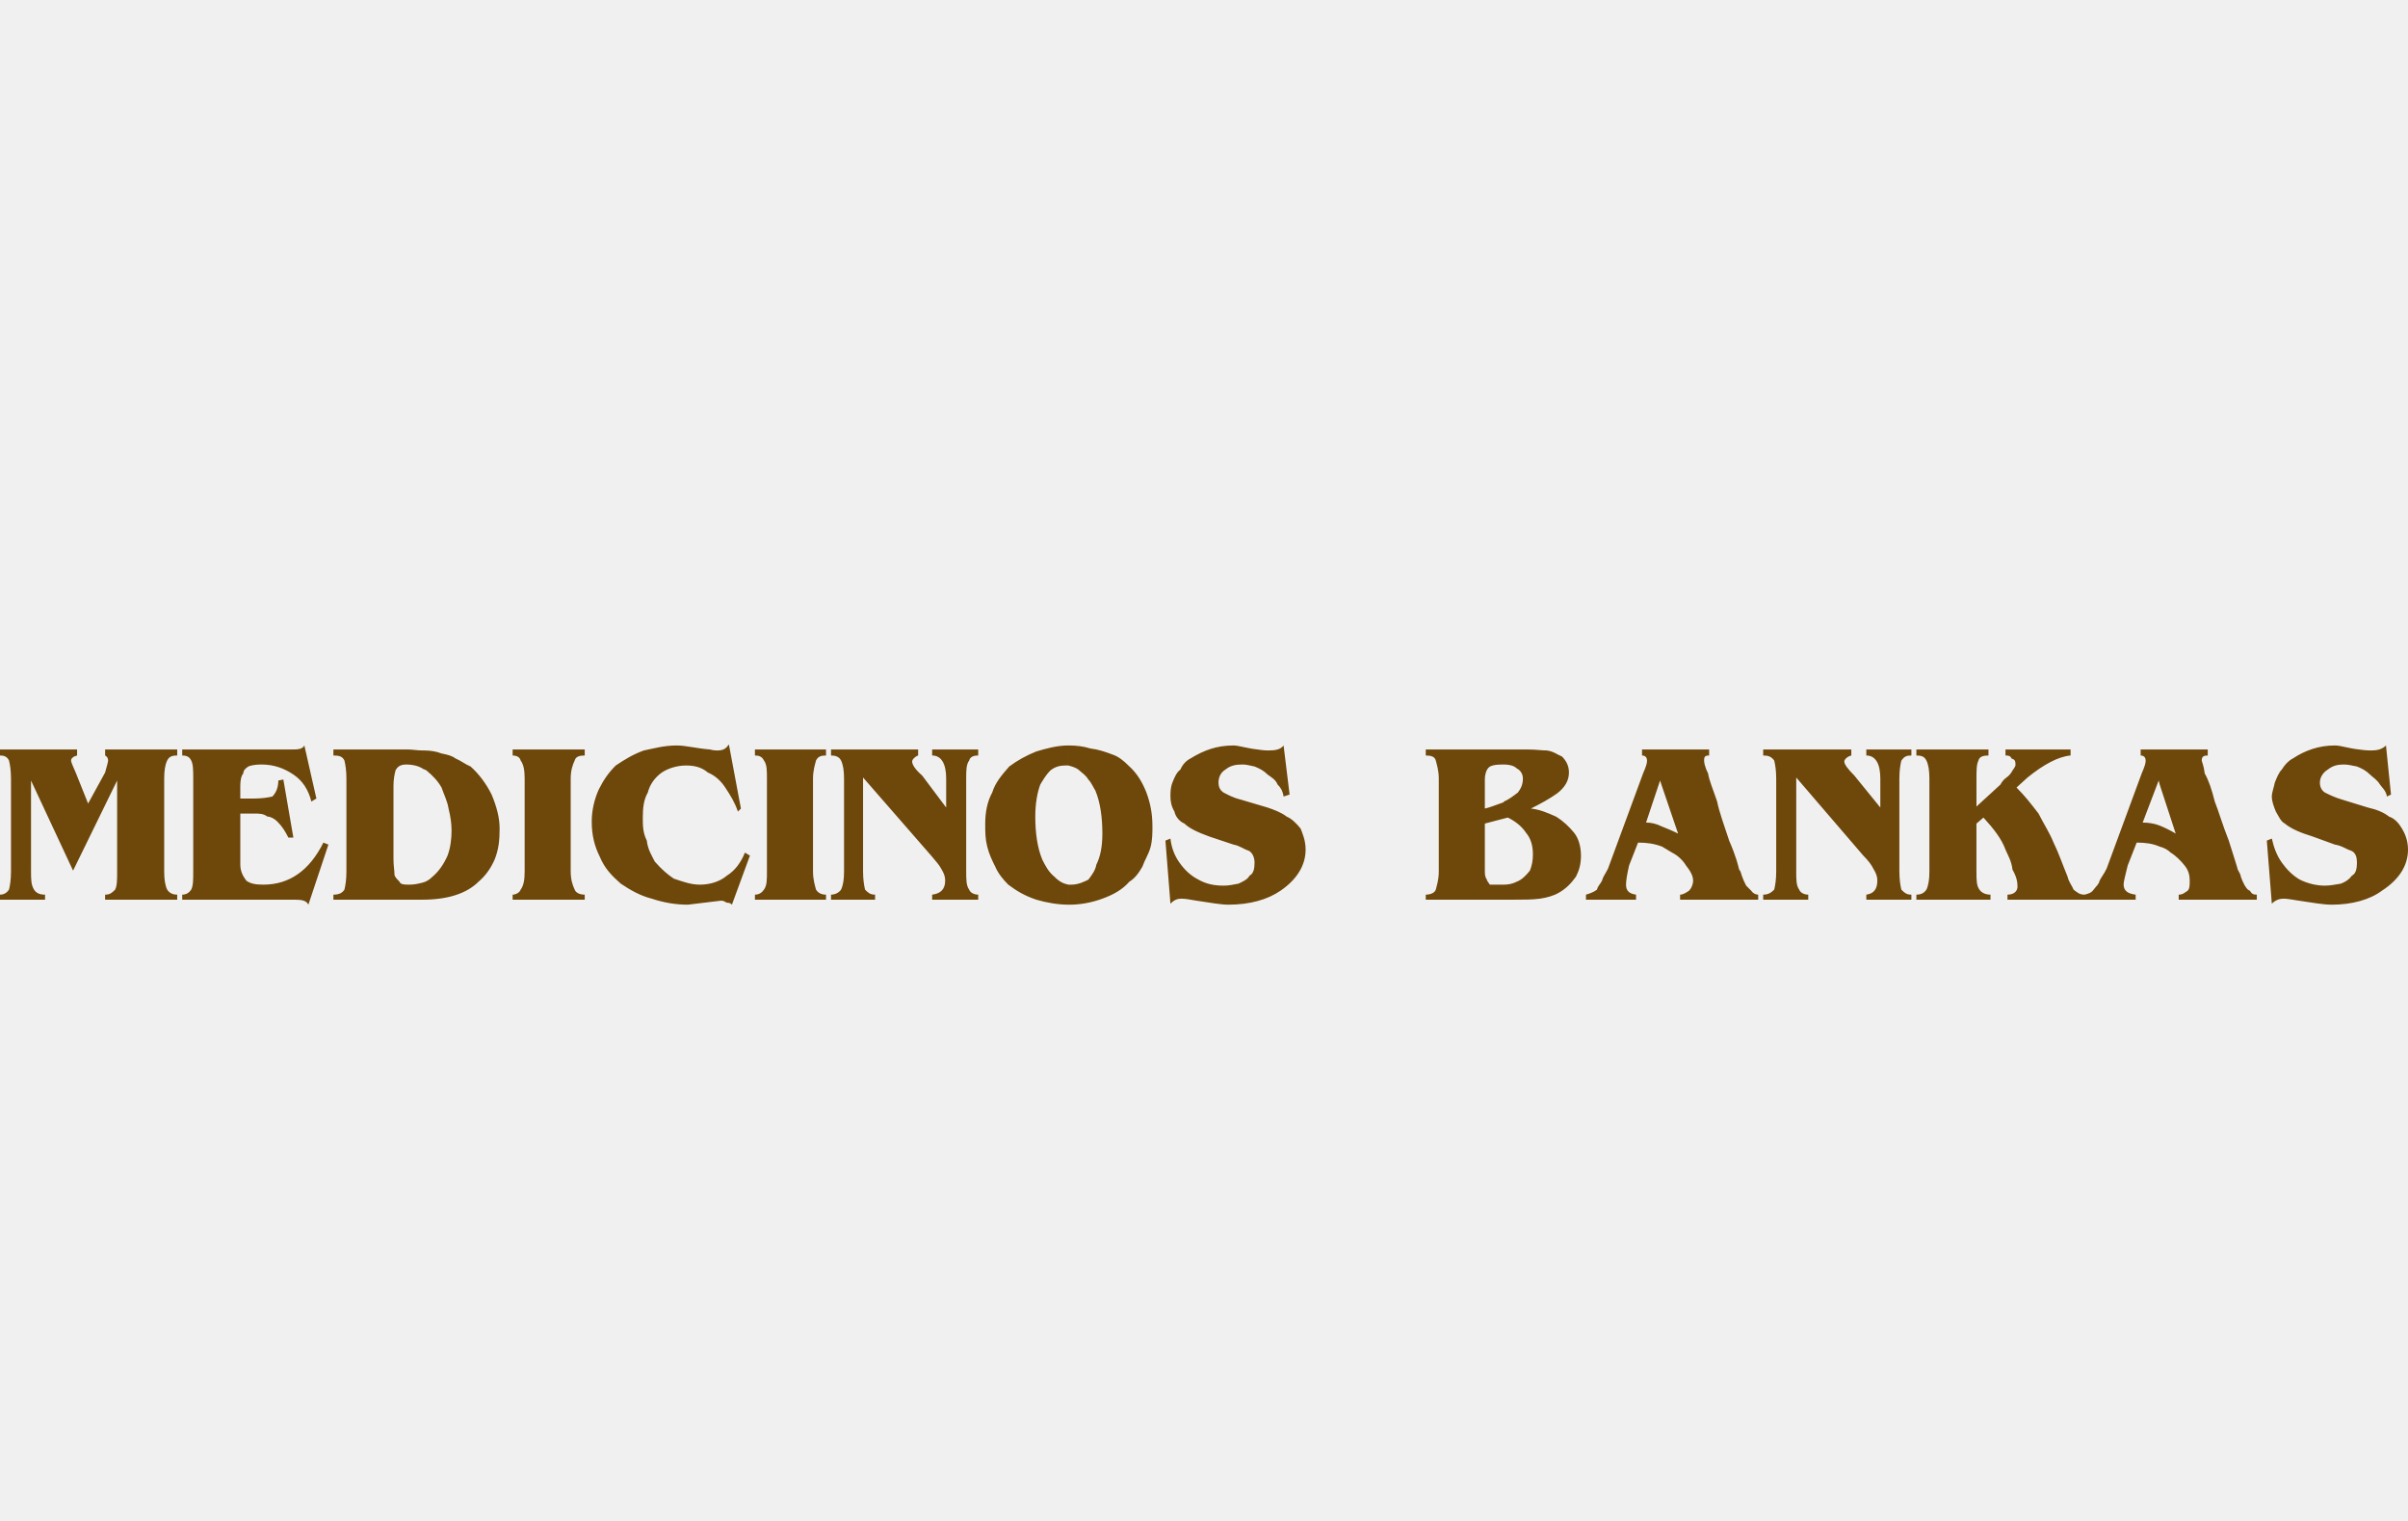
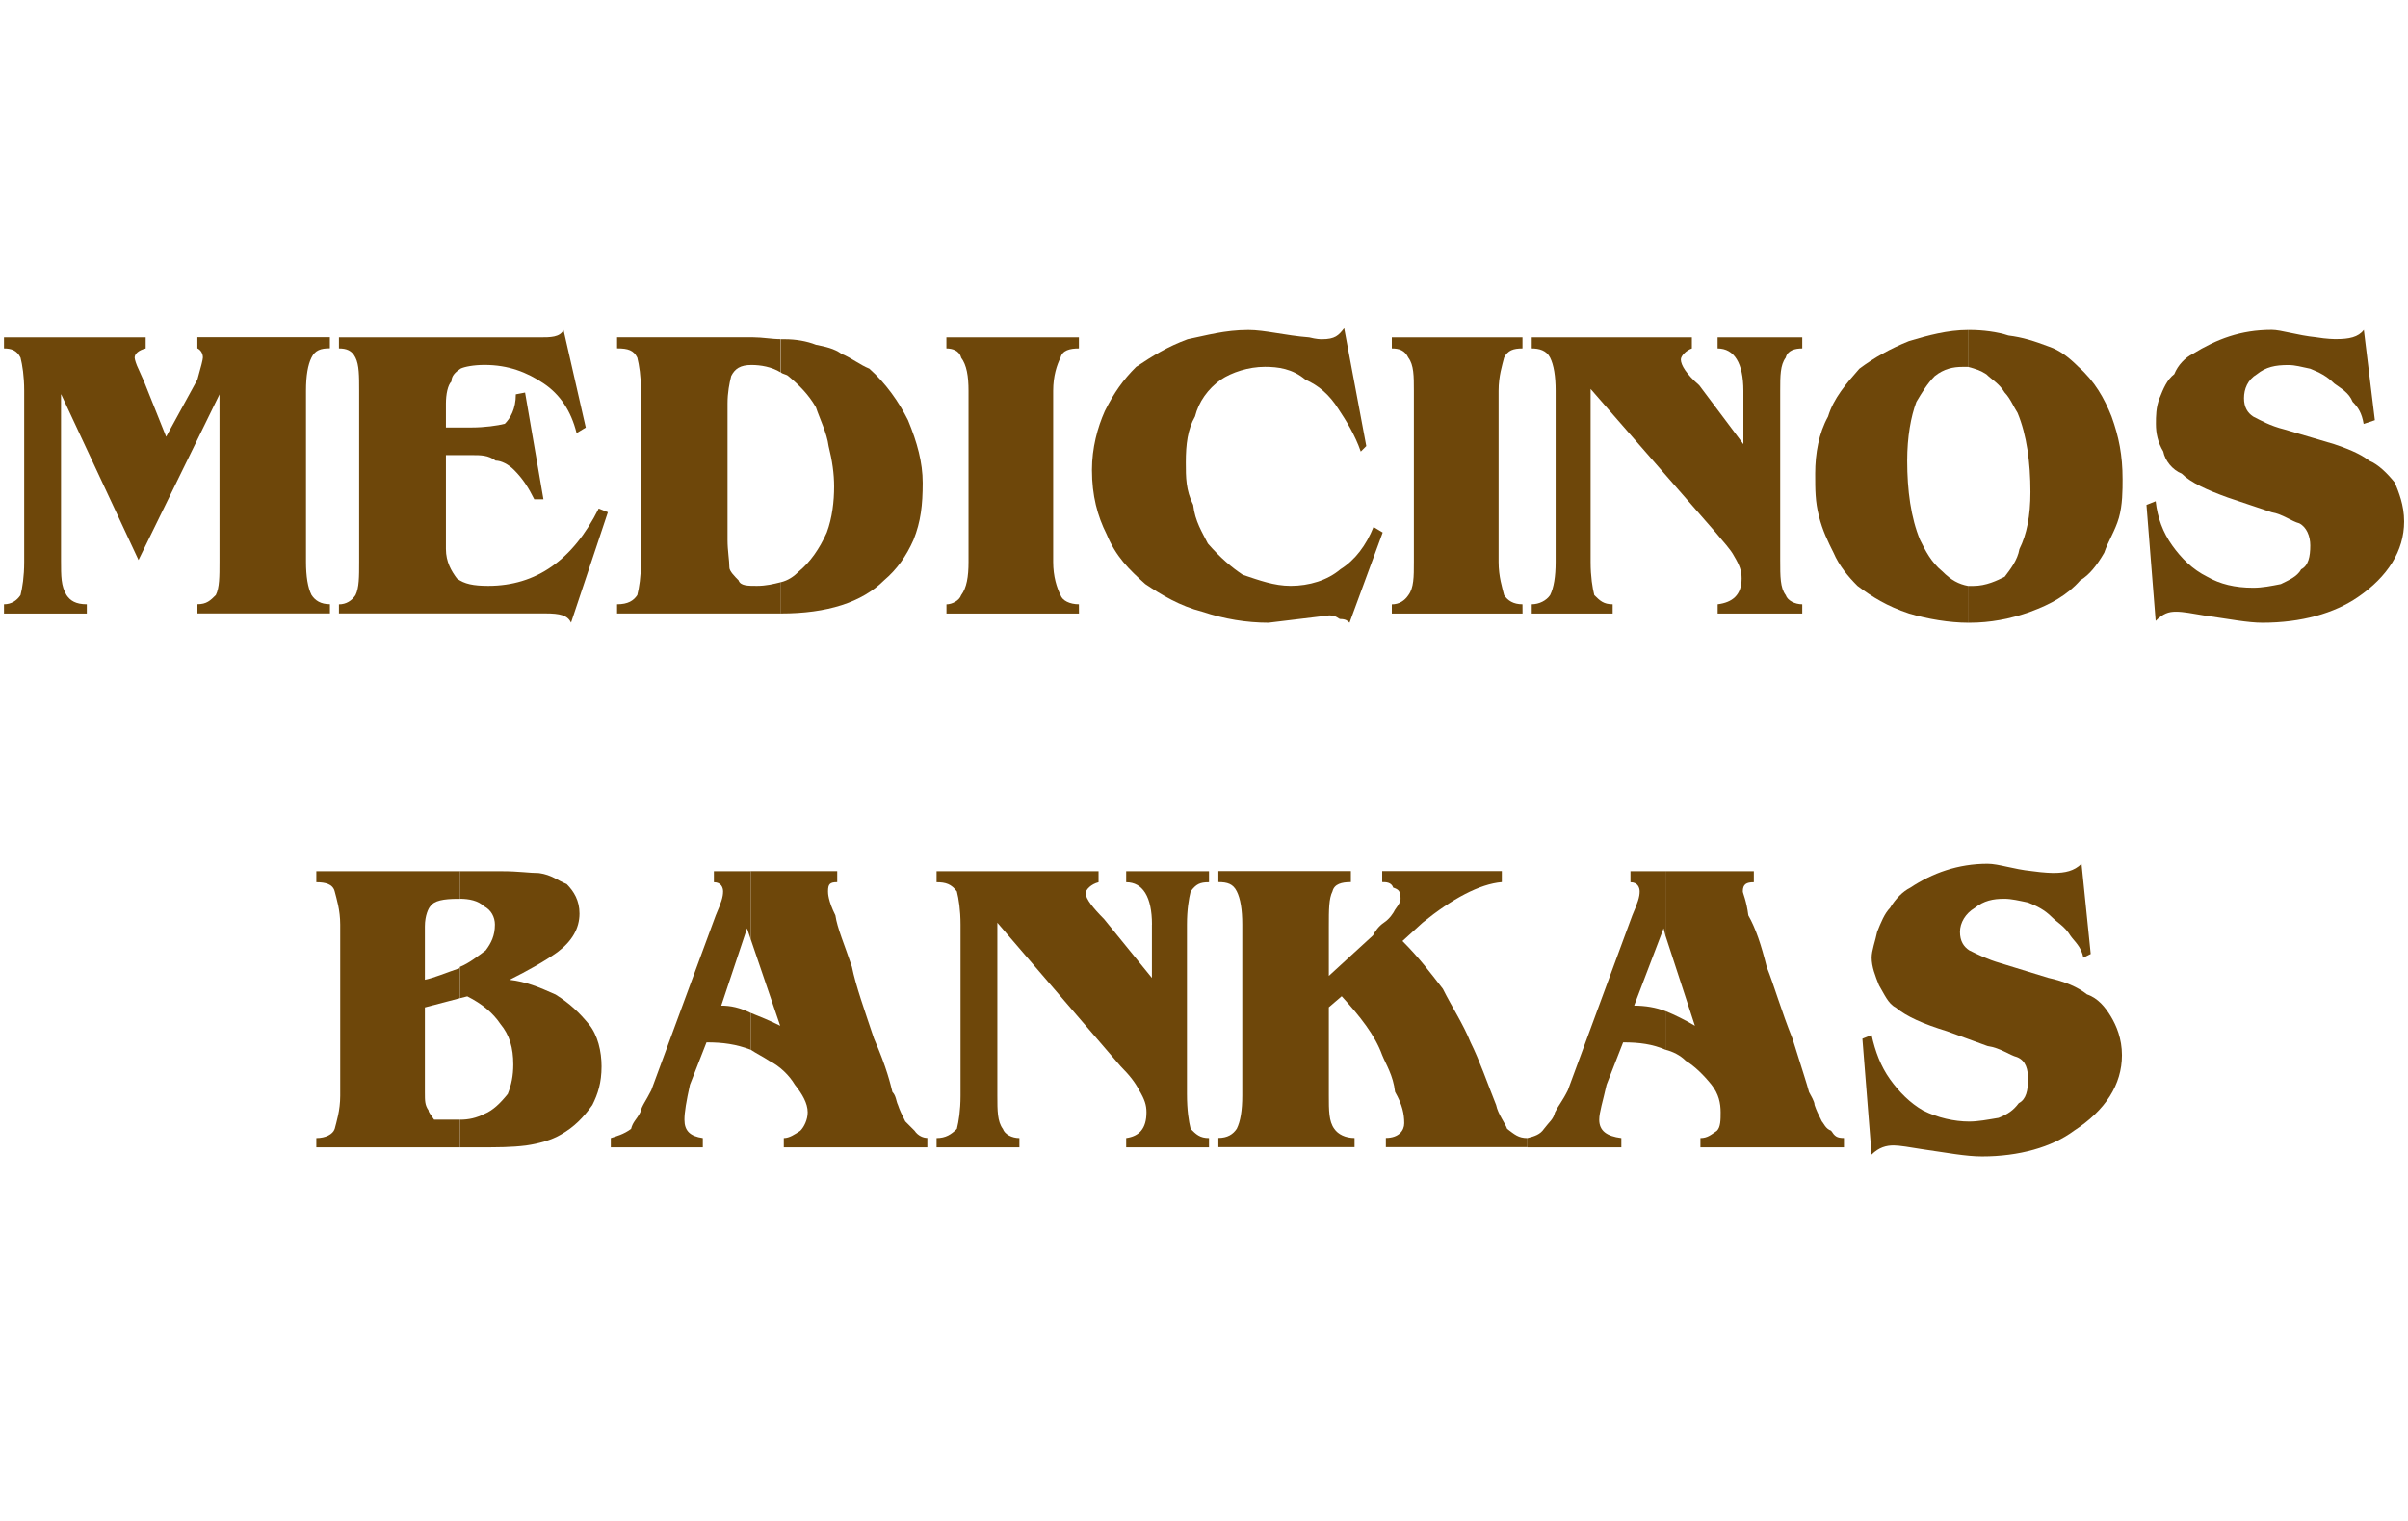
- <svg xmlns="http://www.w3.org/2000/svg" version="1.1" width="38" height="24" id="svg6730" xml:space="preserve">
-   <defs id="defs6734" />
-   <g transform="matrix(0.05362222,0,0,-0.05362222,-5.801607,19.30334)" id="g6738">
-     <g transform="translate(-143.5118,-28)" id="g6778">
-       <path d="m 887.291,138.855 0,6.188 c 1.473,-0.589 3.241,-1.473 4.715,-2.357 l -4.715,14.438 0,10.313 14.144,0 0,-1.768 c -1.179,0 -1.768,-0.295 -1.768,-1.473 0,-0.295 0.589,-1.473 0.884,-3.831 1.179,-2.063 2.062,-4.715 2.947,-8.251 1.179,-2.947 2.357,-7.072 4.125,-11.492 1.473,-4.715 2.357,-7.366 2.652,-8.545 0.295,-0.589 0.884,-1.473 0.884,-2.063 0.295,-0.884 0.589,-1.473 1.179,-2.652 0.295,-0.295 0.589,-1.179 1.473,-1.473 0.59,-0.884 0.884,-1.179 2.062,-1.179 l 0,-1.473 -22.983,0 0,1.473 c 1.179,0 1.768,0.589 2.652,1.179 0.589,0.589 0.589,1.768 0.589,2.946 0,1.473 -0.295,2.947 -1.474,4.42 -1.179,1.473 -2.652,2.947 -4.125,3.831 -0.884,0.884 -2.062,1.473 -3.241,1.768 l 0,0 z m 68.067,15.322 -1.179,-0.589 c -0.295,1.768 -1.474,2.652 -2.063,3.536 -0.884,1.473 -2.062,2.063 -2.946,2.947 -1.179,1.179 -2.357,1.768 -3.83,2.357 -1.474,0.295 -2.652,0.589 -3.831,0.589 -1.768,0 -3.241,-0.295 -4.715,-1.473 -1.473,-0.884 -2.357,-2.357 -2.357,-3.83 0,-1.473 0.589,-2.357 1.473,-2.947 1.179,-0.59 2.946,-1.473 5.009,-2.063 l 7.661,-2.357 c 2.652,-0.589 4.715,-1.473 6.188,-2.652 1.768,-0.589 2.947,-2.063 3.831,-3.536 0.884,-1.473 1.768,-3.536 1.768,-6.188 0,-4.714 -2.652,-8.84 -7.661,-12.081 -3.536,-2.652 -8.84,-4.125 -14.733,-4.125 -2.652,0 -5.598,0.589 -9.724,1.179 -1.768,0.295 -3.536,0.589 -4.42,0.589 -1.179,0 -2.357,-0.295 -3.536,-1.473 l -1.473,18.564 1.473,0.589 c 0.59,-2.652 1.474,-5.009 2.946,-7.072 1.474,-2.063 3.241,-3.831 5.304,-5.009 2.357,-1.179 5.009,-1.768 7.367,-1.768 1.473,0 2.946,0.295 4.715,0.589 1.473,0.589 2.357,1.179 3.241,2.357 1.179,0.589 1.474,2.063 1.474,3.831 0,1.473 -0.295,2.947 -1.768,3.536 -1.179,0.295 -2.652,1.473 -4.715,1.768 l -6.482,2.357 c -3.83,1.179 -6.482,2.357 -8.251,3.831 -1.179,0.589 -1.768,2.063 -2.652,3.536 -0.589,1.473 -1.179,2.947 -1.179,4.42 0,1.179 0.59,2.652 0.884,4.125 0.59,1.473 1.179,2.947 2.063,3.83 0.884,1.473 2.063,2.652 3.241,3.241 3.536,2.357 7.661,3.831 12.376,3.831 1.768,0 4.125,-0.884 7.072,-1.179 2.062,-0.295 3.241,-0.295 3.536,-0.295 1.768,0 3.241,0.295 4.42,1.473 l 1.474,-14.439 z m -68.067,13.26 0,-10.313 -0.295,1.179 -4.714,-12.376 c 1.768,0 3.536,-0.295 5.009,-0.884 l 0,-6.188 c -2.063,0.884 -4.125,1.179 -6.777,1.179 l -2.652,-6.777 c -0.589,-2.652 -1.179,-4.42 -1.179,-5.599 0,-1.768 1.179,-2.652 3.536,-2.947 l 0,-1.473 -15.028,0 0,1.473 c 1.179,0.295 2.063,0.589 2.652,1.473 0.884,1.179 1.473,1.473 1.768,2.652 0.589,1.179 1.179,1.768 2.062,3.536 l 10.314,27.993 c 0.883,2.063 1.178,2.947 1.178,3.831 0,0.589 -0.295,1.473 -1.474,1.473 l 0,1.768 5.599,0 0,0 z m -146.447,-28.582 0,5.893 c 1.473,-0.589 2.947,-1.179 4.715,-2.063 l -4.715,13.849 0,10.903 13.849,0 0,-1.768 c -1.179,0 -1.473,-0.295 -1.473,-1.473 0,-0.295 0,-1.473 1.178,-3.831 0.295,-2.063 1.474,-4.715 2.652,-8.251 0.589,-2.947 2.063,-7.072 3.536,-11.492 2.063,-4.715 2.652,-7.366 2.947,-8.545 0.589,-0.589 0.589,-1.473 0.884,-2.063 0.295,-0.884 0.589,-1.473 1.179,-2.652 0.295,-0.295 1.179,-1.179 1.474,-1.473 0.589,-0.884 1.473,-1.179 2.063,-1.179 l 0,-1.473 -22.984,0 0,1.473 c 0.884,0 1.768,0.589 2.652,1.179 0.589,0.589 1.179,1.768 1.179,2.946 0,1.473 -0.884,2.947 -2.063,4.42 -0.884,1.473 -2.357,2.947 -4.125,3.831 -0.884,0.589 -2.063,1.179 -2.947,1.768 l 0,0 z m 64.236,20.037 c 0,4.42 -1.473,6.777 -4.125,6.777 l 0,1.768 13.26,0 0,-1.768 c -1.473,0 -2.063,-0.295 -2.947,-1.473 -0.295,-1.179 -0.589,-2.947 -0.589,-5.304 l 0,-27.109 c 0,-2.652 0.295,-4.42 0.589,-5.599 0.884,-0.884 1.474,-1.473 2.947,-1.473 l 0,-1.473 -13.26,0 0,1.473 c 2.063,0.295 3.241,1.473 3.241,4.125 0,1.179 -0.295,2.063 -1.179,3.536 -0.589,1.179 -1.473,2.357 -2.947,3.831 l -19.742,22.984 0,-27.698 c 0,-2.357 0,-4.125 0.884,-5.304 0.295,-0.884 1.474,-1.473 2.652,-1.473 l 0,-1.473 -13.26,0 0,1.473 c 1.474,0 2.357,0.589 3.241,1.473 0.295,1.179 0.589,2.947 0.589,5.304 l 0,27.404 c 0,2.357 -0.295,4.125 -0.589,5.304 -0.884,1.179 -1.768,1.473 -3.241,1.473 l 0,1.768 25.93,0 0,-1.768 c -1.179,-0.295 -2.063,-1.179 -2.063,-1.768 0,-0.884 1.179,-2.357 2.946,-4.125 l 7.661,-9.429 0,8.545 0,0 z m 60.111,-35.654 0,1.473 c -1.473,0 -2.063,0.589 -3.241,1.473 -0.295,0.884 -1.473,2.357 -1.768,3.831 -1.473,3.536 -2.652,7.072 -4.125,10.019 -1.179,2.947 -2.946,5.598 -4.42,8.545 -2.063,2.652 -3.831,5.009 -6.482,7.661 l 3.241,2.947 c 4.715,3.831 9.135,6.188 12.67,6.483 l 0,1.768 -19.153,0 0,-1.768 c 0.589,0 1.474,0 1.768,-0.884 0.884,-0.295 1.178,-0.589 1.178,-1.768 0,-0.295 0,-0.589 -0.884,-1.768 -0.295,-0.589 -0.884,-1.473 -1.768,-2.063 -0.884,-0.589 -1.473,-1.473 -1.768,-2.063 l -7.072,-6.483 0,7.956 c 0,2.652 0,4.42 0.589,5.599 0.295,1.179 1.473,1.473 2.946,1.473 l 0,1.768 -21.215,0 0,-1.768 c 1.473,0 2.357,-0.295 2.947,-1.473 0.589,-1.179 0.884,-2.947 0.884,-5.304 l 0,-27.404 c 0,-2.357 -0.295,-4.125 -0.884,-5.304 -0.59,-0.884 -1.474,-1.473 -2.947,-1.473 l 0,-1.473 21.805,0 0,1.473 c -1.474,0 -2.652,0.589 -3.242,1.473 -0.884,1.179 -0.884,2.947 -0.884,5.304 l 0,14.144 2.063,1.768 c 2.946,-3.241 5.304,-6.188 6.482,-9.429 0.589,-1.473 1.768,-3.241 2.063,-5.893 1.179,-2.063 1.473,-3.536 1.473,-5.009 0,-1.178 -0.884,-2.357 -2.947,-2.357 l 0,-1.473 22.689,0 z m -124.347,44.199 0,-10.903 -0.589,1.768 -4.125,-12.376 c 1.473,0 2.947,-0.295 4.714,-1.179 l 0,-5.893 c -2.357,0.884 -4.42,1.179 -7.072,1.179 l -2.652,-6.777 c -0.589,-2.652 -0.884,-4.42 -0.884,-5.599 0,-1.768 0.884,-2.652 2.947,-2.947 l 0,-1.473 -14.733,0 0,1.473 c 0.884,0.295 2.063,0.589 3.241,1.473 0.295,1.179 0.884,1.473 1.473,2.652 0.295,1.179 0.884,1.768 1.768,3.536 l 10.313,27.993 c 0.884,2.063 1.178,2.947 1.178,3.831 0,0.589 -0.295,1.473 -1.473,1.473 l 0,1.768 5.893,0 0,0 z m -46.557,-44.199 0,4.42 c 1.473,0 2.652,0.295 3.831,0.884 1.473,0.589 2.652,1.768 3.831,3.241 0.589,1.473 0.884,2.947 0.884,4.715 0,2.652 -0.589,4.715 -2.063,6.483 -1.179,1.768 -2.947,3.241 -5.304,4.42 l -1.179,-0.295 0,5.009 c 1.473,0.589 2.947,1.768 4.126,2.652 0.884,1.179 1.473,2.357 1.473,4.125 0,1.179 -0.589,2.357 -1.768,2.946 -0.884,0.884 -2.357,1.179 -3.831,1.179 l 0,4.42 6.777,0 c 2.652,0 4.42,-0.295 5.893,-0.295 2.063,-0.295 2.947,-1.179 4.42,-1.768 1.178,-1.179 2.062,-2.652 2.062,-4.715 0,-2.357 -1.178,-4.42 -3.536,-6.188 -2.063,-1.473 -4.715,-2.947 -7.661,-4.42 2.652,-0.295 4.715,-1.179 7.366,-2.357 2.357,-1.473 3.83,-2.947 5.304,-4.715 1.473,-1.768 2.063,-4.42 2.063,-6.777 0,-2.652 -0.589,-4.42 -1.473,-6.188 -1.473,-2.063 -2.947,-3.536 -5.009,-4.714 -1.473,-0.884 -3.536,-1.473 -5.599,-1.768 -2.357,-0.295 -4.42,-0.295 -7.661,-0.295 l -2.947,0 z m 0,44.199 0,-4.42 c 0,0 0,0 -0.295,0 -2.357,0 -3.831,-0.295 -4.42,-1.179 -0.295,-0.295 -0.884,-1.473 -0.884,-3.241 l 0,-8.545 c 1.473,0.295 3.536,1.178 5.304,1.768 0.295,0 0.295,0.295 0.295,0.295 l 0,-5.009 -5.598,-1.473 0,-13.554 c 0,-1.473 0,-2.063 0.589,-2.947 0,-0.295 0.295,-0.589 0.884,-1.473 0.589,0 1.473,0 2.652,0 0.589,0 1.179,0 1.473,0 l 0,-4.42 -22.983,0 0,1.473 c 1.473,0 2.652,0.589 2.947,1.473 0.295,1.179 0.884,2.947 0.884,5.304 l 0,27.404 c 0,2.357 -0.589,4.125 -0.884,5.304 -0.295,1.179 -1.473,1.473 -2.947,1.473 l 0,1.768 22.983,0 0,0 z m -128.178,-45.673 0,5.893 c 0.295,0 0.59,0 0.884,0 2.062,0 3.831,0.884 5.009,1.473 0.884,1.179 2.063,2.652 2.357,4.42 1.179,2.357 1.768,5.304 1.768,9.134 0,4.715 -0.589,9.135 -2.063,12.67 -0.589,0.884 -1.179,2.357 -2.063,3.241 -0.884,1.473 -2.062,2.063 -2.947,2.947 -0.884,0.589 -1.768,0.884 -2.946,1.179 l 0,5.893 c 0,0 0,0 0.295,0 2.063,0 4.42,-0.295 6.188,-0.884 2.357,-0.295 4.125,-0.884 6.482,-1.768 1.768,-0.589 3.241,-1.768 4.715,-3.241 2.652,-2.357 4.126,-5.009 5.304,-7.956 1.179,-3.241 1.768,-6.188 1.768,-10.019 0,-1.768 0,-4.125 -0.59,-6.188 -0.589,-2.063 -1.768,-3.831 -2.357,-5.599 -1.179,-2.063 -2.357,-3.536 -3.831,-4.42 -2.063,-2.357 -4.715,-3.831 -7.956,-5.009 -3.241,-1.179 -6.482,-1.768 -9.724,-1.768 -0.295,0 -0.295,0 -0.295,0 l 0,0 z m 65.12,32.413 -1.768,-0.589 c -0.295,1.768 -0.884,2.652 -1.768,3.536 -0.59,1.473 -1.768,2.063 -2.947,2.947 -1.179,1.179 -2.357,1.768 -3.831,2.357 -1.473,0.295 -2.357,0.589 -3.536,0.589 -2.063,0 -3.536,-0.295 -5.009,-1.473 -1.473,-0.884 -2.063,-2.357 -2.063,-3.83 0,-1.473 0.589,-2.357 1.473,-2.947 1.179,-0.59 2.652,-1.473 5.009,-2.063 l 7.956,-2.357 c 1.768,-0.589 4.125,-1.473 5.598,-2.652 1.473,-0.589 2.947,-2.063 4.125,-3.536 0.589,-1.473 1.473,-3.536 1.473,-6.188 0,-4.714 -2.652,-8.84 -7.366,-12.081 -3.831,-2.652 -9.135,-4.125 -15.323,-4.125 -2.357,0 -5.304,0.589 -9.429,1.179 -1.768,0.295 -3.241,0.589 -4.42,0.589 -1.179,0 -2.063,-0.295 -3.241,-1.473 l -1.473,18.564 1.473,0.589 c 0.295,-2.652 1.179,-5.009 2.652,-7.072 1.473,-2.063 3.241,-3.831 5.599,-5.009 2.063,-1.179 4.42,-1.768 7.367,-1.768 1.473,0 2.946,0.295 4.42,0.589 1.179,0.589 2.652,1.179 3.241,2.357 1.178,0.589 1.473,2.063 1.473,3.831 0,1.473 -0.589,2.947 -1.768,3.536 -1.179,0.295 -2.652,1.473 -4.42,1.768 l -7.072,2.357 c -3.241,1.179 -5.893,2.357 -7.367,3.831 -1.473,0.589 -2.652,2.063 -2.947,3.536 -0.884,1.473 -1.179,2.947 -1.179,4.42 0,1.179 0,2.652 0.59,4.125 0.589,1.473 1.178,2.947 2.357,3.83 0.589,1.473 1.768,2.652 2.946,3.241 3.831,2.357 7.661,3.831 12.671,3.831 1.473,0 4.125,-0.884 7.072,-1.179 1.768,-0.295 2.947,-0.295 3.241,-0.295 2.063,0 3.536,0.295 4.42,1.473 l 1.768,-14.439 z m -65.12,14.439 0,-5.893 c -0.294,0 -0.589,0 -0.884,0 -1.473,0 -2.947,-0.295 -4.42,-1.473 -1.179,-1.179 -2.063,-2.652 -2.947,-4.125 -0.884,-2.357 -1.473,-5.599 -1.473,-9.429 0,-4.715 0.589,-9.134 2.062,-12.67 0.884,-1.768 1.768,-3.536 3.536,-5.009 1.473,-1.473 2.652,-2.063 4.125,-2.357 l 0,-5.893 c -2.946,0 -6.482,0.589 -9.429,1.473 -3.536,1.179 -5.893,2.652 -8.251,4.42 -1.473,1.473 -2.947,3.241 -3.831,5.304 -0.884,1.768 -1.768,3.536 -2.357,5.893 -0.589,2.357 -0.589,4.125 -0.589,6.777 0,3.241 0.589,6.483 2.063,9.135 0.884,2.947 2.947,5.304 5.009,7.661 2.357,1.768 5.009,3.241 7.956,4.42 2.947,0.884 6.188,1.768 9.429,1.768 l 0,0 z m -190.057,-45.378 0,5.009 c 1.179,0.295 2.063,0.884 2.947,1.768 1.768,1.473 3.241,3.536 4.42,6.188 0.884,2.357 1.178,5.009 1.178,7.366 0,2.063 -0.295,4.125 -0.884,6.483 -0.295,2.063 -1.473,4.42 -2.062,6.188 -1.179,2.063 -2.652,3.536 -4.42,5.009 -0.295,0.295 -0.884,0.295 -1.179,0.589 l 0,5.304 c 0.295,0 0.589,0 0.589,0 1.768,0 3.536,-0.295 5.009,-0.884 1.473,-0.295 2.946,-0.589 4.125,-1.473 1.473,-0.589 2.946,-1.768 4.42,-2.357 2.652,-2.357 4.715,-5.304 6.188,-8.251 1.473,-3.536 2.357,-6.777 2.357,-10.018 0,-3.536 -0.295,-6.188 -1.474,-9.135 -1.179,-2.652 -2.652,-4.715 -4.715,-6.482 -3.536,-3.536 -9.134,-5.304 -16.501,-5.304 l 0,0 z m 47.735,0 -21.215,0 0,1.473 c 0.884,0 2.063,0.589 2.357,1.473 0.884,1.179 1.179,2.947 1.179,5.304 l 0,27.404 c 0,2.357 -0.295,4.125 -1.179,5.304 -0.295,1.179 -1.473,1.473 -2.357,1.473 l 0,1.768 21.215,0 0,-1.768 c -1.473,0 -2.652,-0.295 -2.947,-1.473 -0.589,-1.179 -1.179,-2.947 -1.179,-5.304 l 0,-27.404 c 0,-2.357 0.589,-4.125 1.179,-5.304 0.295,-0.884 1.474,-1.473 2.947,-1.473 l 0,-1.473 0,0 z m 43.315,-1.473 c -0.295,0.295 -0.589,0.589 -1.473,0.589 -0.295,0 -0.589,0.589 -1.768,0.589 l -9.724,-1.179 c -3.536,0 -7.072,0.589 -10.608,1.768 -3.536,0.884 -6.483,2.652 -9.135,4.42 -2.652,2.357 -4.714,4.42 -6.188,7.956 -1.473,2.947 -2.357,6.188 -2.357,10.313 0,3.536 0.884,6.777 2.063,9.429 1.473,2.947 2.947,5.009 5.009,7.072 2.652,1.768 5.009,3.241 8.25,4.42 2.947,0.589 5.893,1.473 9.724,1.473 2.652,0 5.893,-0.884 9.724,-1.179 1.179,-0.295 1.768,-0.295 2.063,-0.295 2.063,0 2.652,0.589 3.536,1.768 l 3.536,-18.858 -0.884,-0.884 c -0.884,2.652 -2.357,5.009 -3.536,6.777 -1.473,2.357 -3.241,3.831 -5.304,4.715 -2.063,1.768 -4.42,2.063 -6.482,2.063 -2.652,0 -5.304,-0.884 -7.072,-2.063 -2.063,-1.473 -3.536,-3.536 -4.125,-5.893 -1.179,-2.063 -1.473,-4.42 -1.473,-7.367 0,-2.357 0,-4.42 1.179,-6.777 0.295,-2.652 1.474,-4.42 2.357,-6.188 2.063,-2.357 3.831,-3.831 5.598,-5.009 2.652,-0.884 5.009,-1.768 7.661,-1.768 2.947,0 5.893,0.884 7.956,2.652 2.357,1.473 4.125,3.831 5.304,6.777 l 1.474,-0.884 -5.304,-14.439 0,0 z m 27.698,1.473 -20.921,0 0,1.473 c 1.179,0 2.063,0.589 2.652,1.473 0.884,1.179 0.884,2.947 0.884,5.304 l 0,27.404 c 0,2.357 0,4.125 -0.884,5.304 -0.589,1.179 -1.473,1.473 -2.652,1.473 l 0,1.768 20.921,0 0,-1.768 c -1.473,0 -2.357,-0.295 -2.947,-1.473 -0.295,-1.179 -0.884,-2.947 -0.884,-5.304 l 0,-27.404 c 0,-2.357 0.589,-4.125 0.884,-5.304 0.589,-0.884 1.473,-1.473 2.947,-1.473 l 0,-1.473 0,0 z m 35.359,35.654 c 0,4.42 -1.473,6.777 -4.125,6.777 l 0,1.768 13.554,0 0,-1.768 c -1.179,0 -2.357,-0.295 -2.652,-1.473 -0.884,-1.179 -0.884,-2.947 -0.884,-5.304 l 0,-27.109 c 0,-2.652 0,-4.42 0.884,-5.599 0.295,-0.884 1.473,-1.473 2.652,-1.473 l 0,-1.473 -13.554,0 0,1.473 c 2.357,0.295 3.831,1.473 3.831,4.125 0,1.179 -0.295,2.063 -1.179,3.536 -0.589,1.179 -1.768,2.357 -2.947,3.831 l -20.037,22.984 0,-27.698 c 0,-2.357 0.295,-4.125 0.589,-5.304 0.884,-0.884 1.473,-1.473 2.947,-1.473 l 0,-1.473 -12.965,0 0,1.473 c 1.178,0 2.357,0.589 2.946,1.473 0.589,1.179 0.884,2.947 0.884,5.304 l 0,27.404 c 0,2.357 -0.295,4.125 -0.884,5.304 -0.589,1.179 -1.768,1.473 -2.946,1.473 l 0,1.768 25.635,0 0,-1.768 c -0.884,-0.295 -1.768,-1.179 -1.768,-1.768 0,-0.884 0.884,-2.357 2.947,-4.125 l 7.072,-9.429 0,8.545 z m -269.321,-0.589 0,-26.519 c 0,-2.652 0,-4.125 0.884,-5.599 0.59,-0.884 1.473,-1.473 3.241,-1.473 l 0,-1.473 -13.26,0 0,1.473 c 1.179,0 2.063,0.589 2.652,1.473 0.295,1.179 0.589,2.947 0.589,5.304 l 0,27.404 c 0,2.357 -0.295,4.125 -0.589,5.304 -0.59,1.179 -1.474,1.473 -2.652,1.473 l 0,1.768 22.689,0 0,-1.768 c -1.179,-0.295 -1.768,-0.884 -1.768,-1.473 0,-0.295 0.295,-1.179 0.589,-1.768 l 0.884,-2.063 3.536,-8.84 5.009,9.135 c 0.589,2.063 0.884,3.241 0.884,3.536 0,0.589 -0.295,1.179 -0.884,1.473 l 0,1.768 21.216,0 0,-1.768 c -1.474,0 -2.357,-0.295 -2.947,-1.473 -0.589,-1.179 -0.884,-2.947 -0.884,-5.304 l 0,-27.404 c 0,-2.357 0.295,-4.125 0.884,-5.304 0.589,-0.884 1.473,-1.473 2.947,-1.473 l 0,-1.473 -21.216,0 0,1.473 c 1.473,0 2.063,0.589 2.947,1.473 0.589,1.179 0.589,2.947 0.589,5.304 l 0,26.814 -12.965,-26.519 -12.376,26.519 0,0 z m 115.213,8.84 0,-5.304 c -1.473,0.884 -3.241,1.179 -4.715,1.179 -1.768,0 -2.652,-0.589 -3.241,-1.768 -0.295,-1.179 -0.589,-2.652 -0.589,-4.42 l 0,-21.805 c 0,-1.768 0.295,-3.241 0.295,-4.42 0,-0.589 0.884,-1.473 1.473,-2.063 0.295,-0.884 1.474,-0.884 2.947,-0.884 1.473,0 2.652,0.295 3.83,0.589 l 0,-5.009 c -0.294,0 -0.884,0 -1.178,0 l -25.046,0 0,1.473 c 1.768,0 2.652,0.589 3.241,1.473 0.295,1.179 0.589,2.947 0.589,5.304 l 0,27.404 c 0,2.357 -0.295,4.125 -0.589,5.304 -0.589,1.179 -1.473,1.473 -3.241,1.473 l 0,1.768 21.805,0 c 1.473,0 2.947,-0.295 4.42,-0.295 l 0,0 z m -70.719,-43.905 0,1.473 c 1.179,0 2.063,0.589 2.652,1.473 0.589,1.179 0.589,2.947 0.589,5.304 l 0,27.404 c 0,2.357 0,4.125 -0.589,5.304 -0.589,1.179 -1.473,1.473 -2.652,1.473 l 0,1.768 30.35,0 1.768,0 c 1.768,0 3.241,0 3.831,1.179 l 3.536,-15.617 -1.473,-0.884 c -0.884,3.536 -2.652,6.188 -5.304,7.956 -2.652,1.768 -5.599,2.947 -9.429,2.947 -1.768,0 -3.241,-0.295 -3.831,-0.589 -0.884,-0.589 -1.473,-1.179 -1.473,-2.063 -0.589,-0.589 -0.884,-2.063 -0.884,-3.536 l 0,-2.062 0,-1.768 2.652,0 1.473,0 c 2.063,0 4.125,0.295 5.304,0.589 0.884,0.884 1.768,2.357 1.768,4.715 l 1.474,0.295 2.947,-17.09 -1.473,0 c -0.884,1.768 -1.768,3.241 -3.241,4.715 -0.884,0.884 -2.063,1.473 -2.946,1.473 -1.179,0.884 -2.357,0.884 -3.831,0.884 l -1.768,0 -2.357,0 0,-12.965 c 0,-0.589 0,-0.884 0,-2.063 0,-2.063 0.884,-3.536 1.768,-4.715 1.179,-0.884 2.652,-1.179 5.009,-1.179 7.661,0 13.555,4.125 17.68,12.376 l 1.473,-0.589 -5.893,-17.68 c -0.589,1.179 -1.768,1.473 -4.125,1.473 l -33.002,0 z" id="path6780" style="fill:#6e470a;fill-opacity:1;fill-rule:evenodd;stroke:none" />
+ <svg xmlns="http://www.w3.org/2000/svg" id="svg6730" xml:space="preserve" height="24" width="38" version="1.1" viewBox="0 0 38 24">
+   <defs id="defs6734">
+     <clipPath id="clipPath8096" clipPathUnits="userSpaceOnUse">
+       <rect id="rect8098" height="4" width="16.562" y="13.562" x="22.938" style="fill:none;stroke:#000000;stroke-width:0.5" />
+     </clipPath>
+   </defs>
+   <rect style="fill:#ffffff;fill-opacity:1;stroke:none;stroke-width:0.499;stroke-miterlimit:4;stroke-dasharray:none;stroke-opacity:1" id="rect14200" width="38" height="24" x="5.6171126e-009" y="3.7988615e-015" ry="0" />
+   <g id="g14237" transform="translate(0,0.3264605)">
+     <g id="g14212">
+       <g id="g12875" transform="translate(-36.43299,8.422681)" style="fill:#6e470a;fill-opacity:1">
+         <path id="path12860" d="M 62.715,7.815 V 7.205 c 0.145,0.058 0.319,0.145 0.465,0.232 L 62.715,6.014 V 4.998 H 64.11 v 0.174 c -0.116,0 -0.174,0.029 -0.174,0.145 0,0.029 0.058,0.145 0.087,0.378 0.116,0.203 0.203,0.465 0.29,0.813 0.116,0.29 0.232,0.697 0.407,1.133 0.145,0.465 0.232,0.726 0.261,0.842 0.029,0.058 0.087,0.145 0.087,0.203 0.029,0.087 0.058,0.145 0.116,0.261 0.029,0.029 0.058,0.116 0.145,0.145 0.058,0.087 0.087,0.116 0.203,0.116 V 9.355 H 63.267 V 9.209 c 0.116,0 0.174,-0.058 0.261,-0.116 0.058,-0.058 0.058,-0.174 0.058,-0.29 0,-0.145 -0.029,-0.29 -0.145,-0.436 C 63.325,8.222 63.18,8.077 63.035,7.989 62.948,7.902 62.832,7.844 62.715,7.815 Z" style="fill:#6e470a;fill-opacity:1" />
+         <path id="path12858" d="M 69.425,6.305 69.309,6.363 C 69.28,6.189 69.164,6.101 69.105,6.014 69.018,5.869 68.902,5.811 68.815,5.724 68.699,5.608 68.583,5.55 68.437,5.492 68.292,5.462 68.176,5.433 68.06,5.433 c -0.174,0 -0.32,0.029 -0.465,0.145 -0.145,0.087 -0.232,0.232 -0.232,0.378 0,0.145 0.058,0.232 0.145,0.29 0.116,0.058 0.29,0.145 0.494,0.203 l 0.755,0.232 c 0.261,0.058 0.465,0.145 0.61,0.261 0.174,0.058 0.29,0.203 0.378,0.349 0.087,0.145 0.174,0.349 0.174,0.61 0,0.465 -0.261,0.871 -0.755,1.191 -0.349,0.261 -0.871,0.407 -1.452,0.407 -0.261,0 -0.552,-0.058 -0.959,-0.116 -0.174,-0.029 -0.349,-0.058 -0.436,-0.058 -0.116,0 -0.232,0.029 -0.349,0.145 L 65.823,7.641 65.968,7.583 c 0.058,0.261 0.145,0.494 0.29,0.697 0.145,0.203 0.32,0.378 0.523,0.494 0.232,0.116 0.494,0.174 0.726,0.174 0.145,0 0.29,-0.029 0.465,-0.058 0.145,-0.058 0.232,-0.116 0.319,-0.232 C 68.408,8.599 68.437,8.454 68.437,8.28 68.437,8.135 68.408,7.989 68.263,7.931 68.147,7.902 68.002,7.786 67.798,7.757 L 67.16,7.524 C 66.782,7.408 66.521,7.292 66.346,7.147 66.23,7.088 66.171,6.943 66.085,6.798 66.027,6.653 65.969,6.508 65.969,6.362 c 0,-0.116 0.058,-0.261 0.087,-0.407 0.058,-0.145 0.116,-0.29 0.203,-0.378 0.087,-0.145 0.203,-0.261 0.32,-0.319 0.349,-0.232 0.755,-0.378 1.22,-0.378 0.174,0 0.407,0.087 0.697,0.116 0.203,0.029 0.319,0.029 0.349,0.029 0.174,0 0.319,-0.029 0.436,-0.145 l 0.145,1.423 z" style="fill:#6e470a;fill-opacity:1" />
+         <path id="path12856" d="m 62.715,4.998 v 1.017 l -0.029,-0.116 -0.465,1.22 c 0.174,0 0.349,0.029 0.494,0.087 V 7.815 C 62.512,7.728 62.309,7.699 62.047,7.699 l -0.261,0.668 c -0.058,0.261 -0.116,0.436 -0.116,0.552 0,0.174 0.116,0.261 0.349,0.29 V 9.355 H 60.537 V 9.209 c 0.116,-0.029 0.203,-0.058 0.261,-0.145 0.087,-0.116 0.145,-0.145 0.174,-0.261 0.058,-0.116 0.116,-0.174 0.203,-0.349 l 1.017,-2.759 c 0.087,-0.203 0.116,-0.29 0.116,-0.378 0,-0.058 -0.029,-0.145 -0.145,-0.145 V 4.998 h 0.552 z" style="fill:#6e470a;fill-opacity:1" />
+         <path id="path12854" d="M 48.28,7.815 V 7.234 c 0.145,0.058 0.29,0.116 0.465,0.203 L 48.28,6.072 v -1.075 h 1.365 v 0.174 c -0.116,0 -0.145,0.029 -0.145,0.145 0,0.029 0,0.145 0.116,0.378 0.029,0.203 0.145,0.465 0.261,0.813 0.058,0.29 0.203,0.697 0.349,1.133 0.203,0.465 0.261,0.726 0.29,0.842 0.058,0.058 0.058,0.145 0.087,0.203 0.029,0.087 0.058,0.145 0.116,0.261 0.029,0.029 0.116,0.116 0.145,0.145 0.058,0.087 0.145,0.116 0.203,0.116 V 9.355 H 48.802 V 9.209 c 0.087,0 0.174,-0.058 0.261,-0.116 0.058,-0.058 0.116,-0.174 0.116,-0.29 0,-0.145 -0.087,-0.29 -0.203,-0.436 C 48.89,8.222 48.744,8.076 48.57,7.989 48.483,7.931 48.367,7.873 48.28,7.815 Z" style="fill:#6e470a;fill-opacity:1" />
+         <path id="path12852" d="m 54.612,5.84 c 0,-0.436 -0.145,-0.668 -0.407,-0.668 V 4.998 h 1.307 v 0.174 c -0.145,0 -0.203,0.029 -0.29,0.145 -0.029,0.116 -0.058,0.29 -0.058,0.523 v 2.672 c 0,0.261 0.029,0.436 0.058,0.552 0.087,0.087 0.145,0.145 0.29,0.145 V 9.355 H 54.205 V 9.209 c 0.203,-0.029 0.32,-0.145 0.32,-0.407 0,-0.116 -0.029,-0.203 -0.116,-0.349 C 54.35,8.338 54.263,8.222 54.118,8.077 L 52.172,5.811 v 2.73 c 0,0.232 0,0.407 0.087,0.523 0.029,0.087 0.145,0.145 0.261,0.145 V 9.355 H 51.213 V 9.209 c 0.145,0 0.232,-0.058 0.32,-0.145 0.029,-0.116 0.058,-0.29 0.058,-0.523 v -2.701 c 0,-0.232 -0.029,-0.407 -0.058,-0.523 C 51.446,5.201 51.359,5.172 51.213,5.172 V 4.998 h 2.556 v 0.174 c -0.116,0.029 -0.203,0.116 -0.203,0.174 0,0.087 0.116,0.232 0.29,0.407 l 0.755,0.929 V 5.84 Z" style="fill:#6e470a;fill-opacity:1" />
+         <path id="path12850" d="M 60.537,9.355 V 9.209 c -0.145,0 -0.203,-0.058 -0.32,-0.145 C 60.188,8.977 60.072,8.832 60.043,8.687 59.902,8.336 59.784,7.988 59.639,7.697 59.523,7.407 59.348,7.146 59.203,6.855 59.001,6.594 58.826,6.361 58.565,6.1 L 58.883,5.81 C 59.348,5.432 59.784,5.199 60.133,5.17 V 4.996 H 58.245 V 5.17 c 0.058,0 0.145,0 0.174,0.087 0.087,0.029 0.116,0.058 0.116,0.174 0,0.029 0,0.058 -0.087,0.174 -0.029,0.058 -0.087,0.145 -0.174,0.203 -0.087,0.058 -0.145,0.145 -0.174,0.203 l -0.697,0.639 V 5.867 c 0,-0.261 0,-0.436 0.058,-0.552 0.029,-0.116 0.145,-0.145 0.29,-0.145 V 4.996 h -2.091 v 0.174 c 0.145,0 0.232,0.029 0.29,0.145 0.058,0.116 0.087,0.29 0.087,0.523 v 2.701 c 0,0.232 -0.029,0.407 -0.087,0.523 -0.058,0.087 -0.145,0.145 -0.29,0.145 v 0.145 h 2.149 V 9.208 c -0.145,0 -0.261,-0.058 -0.32,-0.145 C 57.403,8.946 57.403,8.772 57.403,8.54 V 7.145 l 0.203,-0.174 c 0.29,0.319 0.523,0.61 0.639,0.929 0.058,0.145 0.174,0.319 0.203,0.581 0.116,0.203 0.145,0.349 0.145,0.494 0,0.116 -0.087,0.232 -0.29,0.232 v 0.145 h 2.236 z" style="fill:#6e470a;fill-opacity:1" />
+         <path id="path12848" d="m 48.28,4.998 v 1.075 l -0.058,-0.174 -0.407,1.22 c 0.145,0 0.29,0.029 0.465,0.116 V 7.815 C 48.047,7.728 47.844,7.699 47.582,7.699 l -0.261,0.668 c -0.058,0.261 -0.087,0.436 -0.087,0.552 0,0.174 0.087,0.261 0.29,0.29 V 9.355 H 46.072 V 9.209 c 0.087,-0.029 0.203,-0.058 0.32,-0.145 0.029,-0.116 0.087,-0.145 0.145,-0.261 0.029,-0.116 0.087,-0.174 0.174,-0.349 l 1.017,-2.759 c 0.087,-0.203 0.116,-0.29 0.116,-0.378 0,-0.058 -0.029,-0.145 -0.145,-0.145 V 4.998 h 0.581 z" style="fill:#6e470a;fill-opacity:1" />
+         <path id="path12846" d="M 43.69,9.355 V 8.919 c 0.145,0 0.261,-0.029 0.378,-0.087 0.145,-0.058 0.261,-0.174 0.378,-0.319 0.058,-0.145 0.087,-0.29 0.087,-0.465 0,-0.261 -0.058,-0.465 -0.203,-0.639 -0.116,-0.174 -0.29,-0.319 -0.523,-0.436 l -0.116,0.029 V 6.508 c 0.145,-0.058 0.29,-0.174 0.407,-0.261 0.087,-0.116 0.145,-0.232 0.145,-0.407 0,-0.116 -0.058,-0.232 -0.174,-0.29 C 43.981,5.463 43.835,5.433 43.69,5.433 V 4.998 h 0.668 c 0.261,0 0.436,0.029 0.581,0.029 0.203,0.029 0.29,0.116 0.436,0.174 0.116,0.116 0.203,0.261 0.203,0.465 0,0.232 -0.116,0.436 -0.349,0.61 -0.203,0.145 -0.465,0.29 -0.755,0.436 0.261,0.029 0.465,0.116 0.726,0.232 0.232,0.145 0.378,0.29 0.523,0.465 0.145,0.174 0.203,0.436 0.203,0.668 0,0.261 -0.058,0.436 -0.145,0.61 -0.145,0.203 -0.29,0.349 -0.494,0.465 -0.145,0.087 -0.349,0.145 -0.552,0.174 -0.232,0.029 -0.436,0.029 -0.755,0.029 H 43.69 Z" style="fill:#6e470a;fill-opacity:1" />
+         <path id="path12844" d="m 43.69,4.998 v 0.436 h -0.029 c -0.232,0 -0.378,0.029 -0.436,0.116 -0.029,0.029 -0.087,0.145 -0.087,0.319 V 6.711 c 0.145,-0.029 0.349,-0.116 0.523,-0.174 0.029,0 0.029,-0.029 0.029,-0.029 v 0.494 l -0.552,0.145 v 1.336 c 0,0.145 0,0.203 0.058,0.29 0,0.029 0.029,0.058 0.087,0.145 h 0.261 0.145 V 9.355 H 41.425 V 9.209 c 0.145,0 0.261,-0.058 0.29,-0.145 0.029,-0.116 0.087,-0.29 0.087,-0.523 v -2.701 c 0,-0.232 -0.058,-0.407 -0.087,-0.523 C 41.686,5.201 41.57,5.172 41.425,5.172 V 4.998 h 2.266 z" style="fill:#6e470a;fill-opacity:1" />
+       </g>
+     </g>
+     <g style="fill:#6e470a;fill-opacity:1" id="g12862">
+       <path style="fill:#6e470a;fill-opacity:1" d="M 31.055,9.5 V 8.919 h 0.087 c 0.203,0 0.378,-0.087 0.494,-0.145 0.087,-0.116 0.203,-0.261 0.232,-0.436 0.116,-0.232 0.174,-0.523 0.174,-0.9 0,-0.465 -0.058,-0.9 -0.203,-1.249 -0.058,-0.087 -0.116,-0.232 -0.203,-0.32 -0.087,-0.145 -0.203,-0.203 -0.29,-0.29 -0.087,-0.058 -0.174,-0.087 -0.29,-0.116 V 4.882 h 0.029 c 0.203,0 0.436,0.029 0.61,0.087 0.232,0.029 0.407,0.087 0.639,0.174 0.174,0.058 0.319,0.174 0.465,0.319 0.261,0.232 0.407,0.494 0.523,0.784 0.116,0.32 0.174,0.61 0.174,0.988 0,0.174 0,0.407 -0.058,0.61 -0.058,0.203 -0.174,0.378 -0.232,0.552 C 33.088,8.599 32.972,8.745 32.827,8.832 32.624,9.064 32.362,9.209 32.043,9.326 31.723,9.442 31.404,9.5 31.084,9.5 h -0.029 z" id="path12842" />
+       <path style="fill:#6e470a;fill-opacity:1" d="m 37.474,6.305 -0.174,0.058 C 37.271,6.189 37.213,6.102 37.126,6.014 37.068,5.869 36.952,5.811 36.835,5.724 36.719,5.608 36.603,5.55 36.458,5.492 c -0.145,-0.029 -0.232,-0.058 -0.349,-0.058 -0.203,0 -0.349,0.029 -0.494,0.145 -0.145,0.087 -0.203,0.232 -0.203,0.378 0,0.145 0.058,0.232 0.145,0.29 0.116,0.058 0.261,0.145 0.494,0.203 l 0.784,0.232 c 0.174,0.058 0.407,0.145 0.552,0.261 0.145,0.058 0.29,0.203 0.407,0.349 0.058,0.145 0.145,0.349 0.145,0.61 0,0.465 -0.261,0.871 -0.726,1.191 -0.378,0.261 -0.9,0.407 -1.51,0.407 -0.232,0 -0.523,-0.058 -0.929,-0.116 -0.174,-0.029 -0.319,-0.058 -0.436,-0.058 -0.116,0 -0.203,0.029 -0.32,0.145 l -0.145,-1.83 0.145,-0.058 c 0.029,0.261 0.116,0.494 0.261,0.697 0.145,0.203 0.319,0.378 0.552,0.494 0.203,0.116 0.436,0.174 0.726,0.174 0.145,0 0.29,-0.029 0.436,-0.058 0.116,-0.058 0.261,-0.116 0.32,-0.232 0.116,-0.058 0.145,-0.203 0.145,-0.378 0,-0.145 -0.058,-0.29 -0.174,-0.349 C 36.167,7.902 36.022,7.786 35.848,7.757 L 35.155,7.524 C 34.835,7.408 34.574,7.292 34.429,7.147 34.283,7.089 34.166,6.943 34.138,6.798 34.051,6.653 34.022,6.508 34.022,6.362 c 0,-0.116 0,-0.261 0.058,-0.407 0.058,-0.145 0.116,-0.29 0.232,-0.378 0.058,-0.145 0.174,-0.261 0.29,-0.319 0.378,-0.232 0.755,-0.378 1.249,-0.378 0.145,0 0.407,0.087 0.697,0.116 0.174,0.029 0.29,0.029 0.319,0.029 0.203,0 0.349,-0.029 0.436,-0.145 l 0.174,1.423 z" id="path12840" />
+       <path style="fill:#6e470a;fill-opacity:1" d="m 31.055,4.882 v 0.581 h -0.087 c -0.145,0 -0.29,0.029 -0.436,0.145 -0.116,0.116 -0.203,0.261 -0.29,0.407 -0.087,0.232 -0.145,0.552 -0.145,0.929 0,0.465 0.058,0.9 0.203,1.249 0.087,0.174 0.174,0.349 0.349,0.494 0.145,0.145 0.261,0.203 0.407,0.232 v 0.581 c -0.29,0 -0.639,-0.058 -0.929,-0.145 C 29.777,9.239 29.545,9.093 29.313,8.919 29.167,8.774 29.022,8.6 28.935,8.396 c -0.087,-0.174 -0.174,-0.349 -0.232,-0.581 -0.058,-0.232 -0.058,-0.407 -0.058,-0.668 0,-0.32 0.058,-0.639 0.203,-0.9 0.087,-0.29 0.29,-0.523 0.494,-0.755 0.232,-0.174 0.494,-0.32 0.784,-0.436 0.29,-0.087 0.61,-0.174 0.929,-0.174 z" id="path12838" />
+       <path style="fill:#6e470a;fill-opacity:1" d="M 12.321,9.355 V 8.861 c 0.116,-0.029 0.203,-0.087 0.29,-0.174 0.174,-0.145 0.319,-0.349 0.436,-0.61 0.087,-0.232 0.116,-0.494 0.116,-0.726 0,-0.203 -0.029,-0.407 -0.087,-0.639 C 13.05,6.508 12.934,6.276 12.876,6.101 12.759,5.898 12.614,5.753 12.44,5.608 12.411,5.579 12.353,5.579 12.324,5.55 V 5.027 h 0.058 c 0.174,0 0.349,0.029 0.494,0.087 0.145,0.029 0.29,0.058 0.407,0.145 0.145,0.058 0.29,0.174 0.436,0.232 0.261,0.232 0.465,0.523 0.61,0.813 0.145,0.349 0.232,0.668 0.232,0.988 0,0.349 -0.029,0.61 -0.145,0.9 -0.116,0.261 -0.261,0.465 -0.465,0.639 -0.349,0.349 -0.9,0.523 -1.627,0.523 z" id="path12836" />
+       <path style="fill:#6e470a;fill-opacity:1" d="m 17.027,9.355 h -2.091 V 9.21 c 0.087,0 0.203,-0.058 0.232,-0.145 0.087,-0.116 0.116,-0.29 0.116,-0.523 v -2.701 c 0,-0.232 -0.029,-0.407 -0.116,-0.523 C 15.139,5.201 15.023,5.172 14.935,5.172 V 4.998 h 2.091 v 0.174 c -0.145,0 -0.261,0.029 -0.29,0.145 -0.058,0.116 -0.116,0.29 -0.116,0.523 v 2.701 c 0,0.232 0.058,0.407 0.116,0.523 0.029,0.087 0.145,0.145 0.29,0.145 z" id="path12834" />
+       <path style="fill:#6e470a;fill-opacity:1" d="m 21.296,9.5 c -0.029,-0.029 -0.058,-0.058 -0.145,-0.058 -0.029,0 -0.058,-0.058 -0.174,-0.058 l -0.959,0.116 c -0.349,0 -0.697,-0.058 -1.046,-0.174 C 18.625,9.238 18.335,9.065 18.074,8.89 17.813,8.657 17.609,8.454 17.464,8.105 17.318,7.815 17.232,7.495 17.232,7.089 c 0,-0.349 0.087,-0.668 0.203,-0.929 0.145,-0.29 0.29,-0.494 0.494,-0.697 0.261,-0.174 0.494,-0.319 0.813,-0.436 0.29,-0.058 0.581,-0.145 0.959,-0.145 0.261,0 0.581,0.087 0.959,0.116 0.116,0.029 0.174,0.029 0.203,0.029 0.203,0 0.261,-0.058 0.349,-0.174 l 0.349,1.859 -0.087,0.087 C 21.384,6.537 21.239,6.304 21.123,6.13 20.978,5.898 20.803,5.753 20.601,5.665 20.397,5.491 20.166,5.462 19.962,5.462 c -0.261,0 -0.523,0.087 -0.697,0.203 -0.203,0.145 -0.349,0.349 -0.407,0.581 -0.116,0.203 -0.145,0.436 -0.145,0.726 0,0.232 0,0.436 0.116,0.668 0.029,0.261 0.145,0.436 0.232,0.61 0.203,0.232 0.378,0.378 0.552,0.494 0.261,0.087 0.494,0.174 0.755,0.174 0.29,0 0.581,-0.087 0.784,-0.261 0.232,-0.145 0.407,-0.378 0.523,-0.668 l 0.145,0.087 -0.523,1.423 z" id="path12832" />
+       <path style="fill:#6e470a;fill-opacity:1" d="M 24.027,9.355 H 21.964 V 9.21 c 0.116,0 0.203,-0.058 0.261,-0.145 0.087,-0.116 0.087,-0.29 0.087,-0.523 v -2.701 c 0,-0.232 0,-0.407 -0.087,-0.523 C 22.168,5.201 22.081,5.172 21.964,5.172 V 4.998 h 2.062 v 0.174 c -0.145,0 -0.232,0.029 -0.29,0.145 -0.029,0.116 -0.087,0.29 -0.087,0.523 v 2.701 c 0,0.232 0.058,0.407 0.087,0.523 0.058,0.087 0.145,0.145 0.29,0.145 z" id="path12830" />
+       <path style="fill:#6e470a;fill-opacity:1" d="m 27.512,5.84 c 0,-0.436 -0.145,-0.668 -0.407,-0.668 V 4.998 h 1.336 v 0.174 c -0.116,0 -0.232,0.029 -0.261,0.145 -0.087,0.116 -0.087,0.29 -0.087,0.523 v 2.672 c 0,0.261 0,0.436 0.087,0.552 0.029,0.087 0.145,0.145 0.261,0.145 V 9.355 H 27.106 V 9.209 c 0.232,-0.029 0.378,-0.145 0.378,-0.407 0,-0.116 -0.029,-0.203 -0.116,-0.349 C 27.309,8.338 27.193,8.222 27.076,8.077 l -1.975,-2.266 v 2.73 c 0,0.232 0.029,0.407 0.058,0.523 0.087,0.087 0.145,0.145 0.29,0.145 V 9.355 H 24.172 V 9.209 c 0.116,0 0.232,-0.058 0.29,-0.145 C 24.52,8.948 24.549,8.774 24.549,8.541 V 5.84 c 0,-0.232 -0.029,-0.407 -0.087,-0.523 C 24.404,5.201 24.288,5.172 24.172,5.172 V 4.998 h 2.527 v 0.174 c -0.087,0.029 -0.174,0.116 -0.174,0.174 0,0.087 0.087,0.232 0.29,0.407 l 0.697,0.929 V 5.84 Z" id="path12828" />
+       <path style="fill:#6e470a;fill-opacity:1" d="m 0.963,5.898 v 2.614 c 0,0.261 0,0.407 0.087,0.552 0.058,0.087 0.145,0.145 0.32,0.145 V 9.355 H 0.063 V 9.209 c 0.116,0 0.203,-0.058 0.261,-0.145 0.029,-0.116 0.058,-0.29 0.058,-0.523 v -2.701 c 0,-0.232 -0.029,-0.407 -0.058,-0.523 C 0.266,5.201 0.179,5.172 0.063,5.172 V 4.998 H 2.299 V 5.172 C 2.183,5.201 2.125,5.259 2.125,5.317 c 0,0.029 0.029,0.116 0.058,0.174 L 2.273,5.693 2.622,6.565 3.115,5.664 c 0.058,-0.203 0.087,-0.319 0.087,-0.349 0,-0.058 -0.029,-0.116 -0.087,-0.145 V 4.996 h 2.091 v 0.174 c -0.145,0 -0.232,0.029 -0.29,0.145 -0.058,0.116 -0.087,0.29 -0.087,0.523 v 2.701 c 0,0.232 0.029,0.407 0.087,0.523 C 4.974,9.15 5.061,9.208 5.207,9.208 v 0.145 h -2.091 V 9.208 c 0.145,0 0.203,-0.058 0.29,-0.145 0.058,-0.116 0.058,-0.29 0.058,-0.523 V 5.897 L 2.186,8.51 0.966,5.897 Z" id="path12826" />
+       <path style="fill:#6e470a;fill-opacity:1" d="M 12.32,5.027 V 5.55 C 12.178,5.462 12.003,5.433 11.858,5.433 c -0.174,0 -0.261,0.058 -0.319,0.174 -0.029,0.116 -0.058,0.261 -0.058,0.436 v 2.149 c 0,0.174 0.029,0.319 0.029,0.436 0,0.058 0.087,0.145 0.145,0.203 0.029,0.087 0.145,0.087 0.29,0.087 0.145,0 0.261,-0.029 0.378,-0.058 V 9.354 H 12.207 9.738 V 9.209 c 0.174,0 0.261,-0.058 0.319,-0.145 0.029,-0.116 0.058,-0.29 0.058,-0.523 v -2.701 c 0,-0.232 -0.029,-0.407 -0.058,-0.523 C 9.999,5.2 9.912,5.171 9.738,5.171 V 4.997 h 2.149 c 0.145,0 0.29,0.029 0.436,0.029 z" id="path12824" />
+       <path style="fill:#6e470a;fill-opacity:1" d="M 5.349,9.355 V 9.21 c 0.116,0 0.203,-0.058 0.261,-0.145 0.058,-0.116 0.058,-0.29 0.058,-0.523 V 5.84 c 0,-0.232 0,-0.407 -0.058,-0.523 C 5.553,5.201 5.466,5.172 5.349,5.172 V 4.998 h 2.992 0.174 c 0.174,0 0.32,0 0.378,-0.116 L 9.244,6.42 9.099,6.507 C 9.012,6.158 8.838,5.897 8.576,5.722 8.315,5.548 8.024,5.432 7.647,5.432 c -0.174,0 -0.319,0.029 -0.378,0.058 -0.087,0.058 -0.145,0.116 -0.145,0.203 -0.058,0.058 -0.087,0.203 -0.087,0.349 v 0.203 0.174 h 0.261 0.145 c 0.203,0 0.407,-0.029 0.523,-0.058 0.087,-0.087 0.174,-0.232 0.174,-0.465 L 8.286,5.868 8.576,7.552 H 8.431 C 8.344,7.378 8.257,7.233 8.111,7.088 8.024,7 7.908,6.942 7.821,6.942 7.705,6.855 7.589,6.855 7.443,6.855 H 7.269 7.037 V 8.133 8.337 c 0,0.203 0.087,0.349 0.174,0.465 0.116,0.087 0.261,0.116 0.494,0.116 0.755,0 1.336,-0.407 1.743,-1.22 L 9.593,7.756 9.012,9.498 C 8.954,9.382 8.838,9.353 8.605,9.353 H 5.352 Z" id="path6780" />
    </g>
  </g>
</svg>
